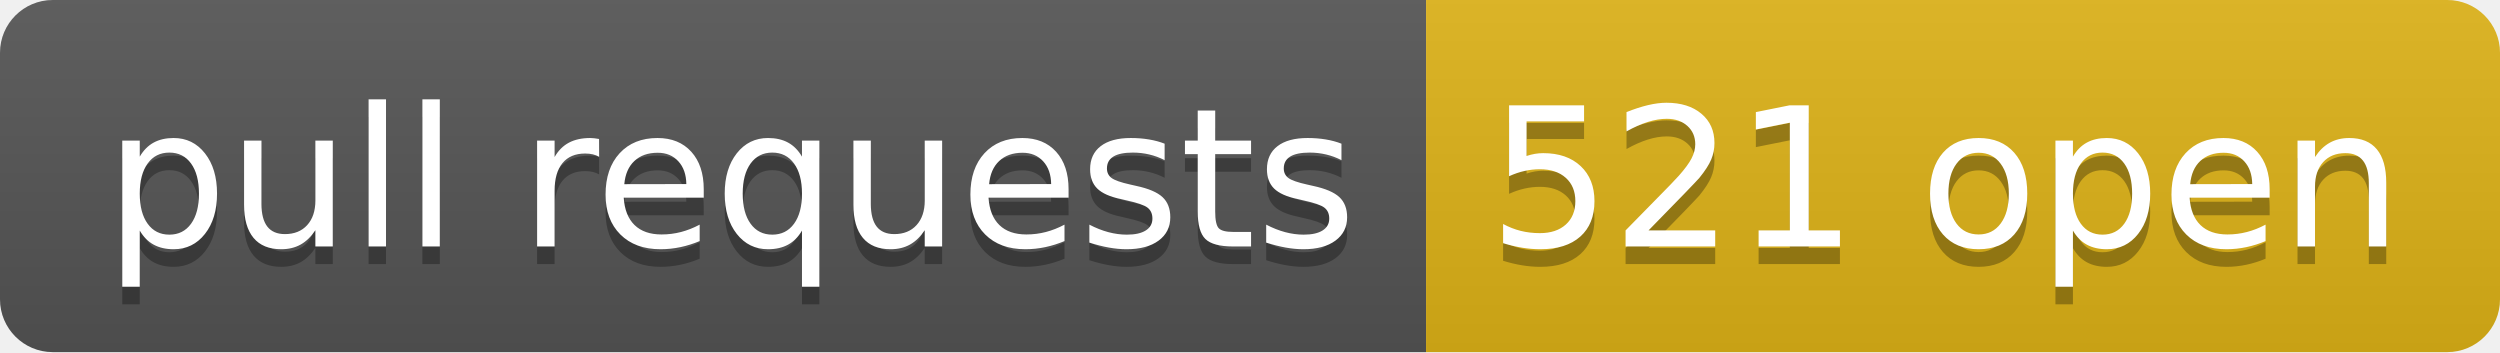
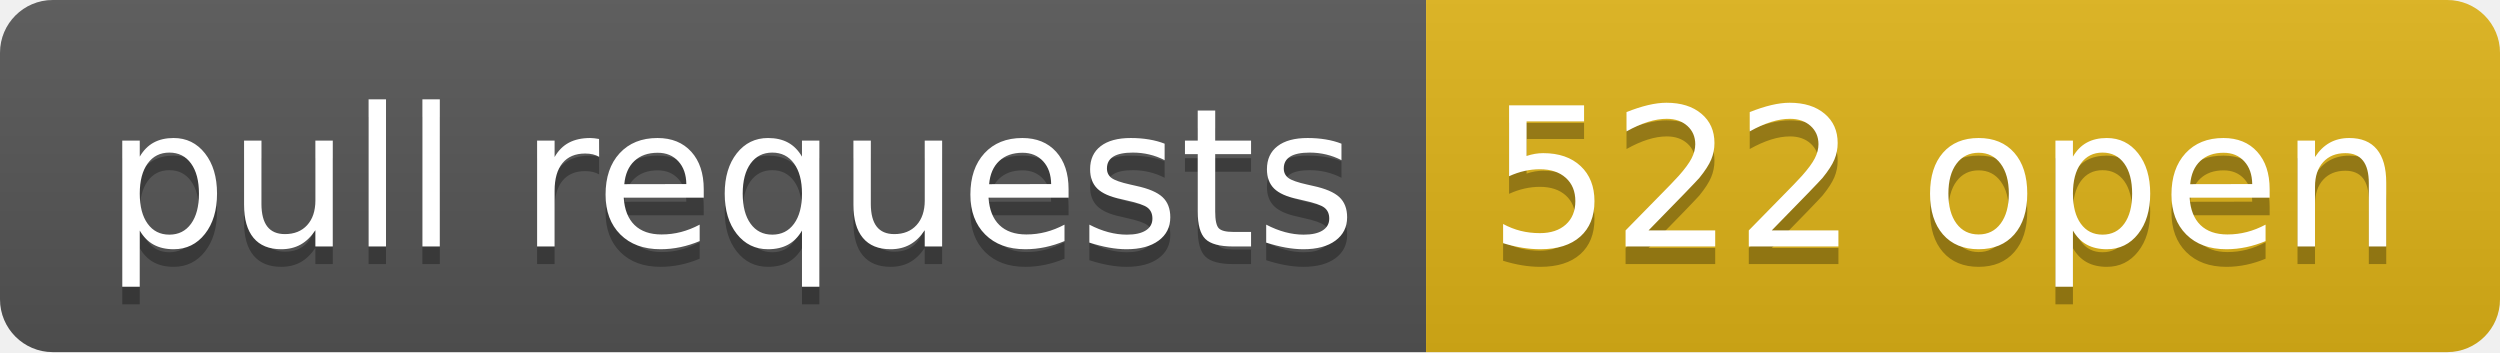
- <svg xmlns="http://www.w3.org/2000/svg" width="142" height="20" role="img" aria-label="pull requests: 521 open">
+ <svg xmlns="http://www.w3.org/2000/svg" width="142" height="20" role="img" aria-label="pull requests: 522 open">
  <linearGradient id="s" x2="0" y2="100%">
    <stop offset="0" stop-color="#bbb" stop-opacity=".1" />
    <stop offset="1" stop-opacity=".1" />
  </linearGradient>
  <clipPath id="r">
    <rect width="142" height="20" rx="3" fill="#fff" />
  </clipPath>
  <g clip-path="url(#r)">
    <rect width="81" height="20" fill="#555" />
    <rect x="81" width="61" height="20" fill="#dfb317" />
    <rect width="142" height="20" fill="url(#s)" />
  </g>
  <g fill="#fff" text-anchor="middle" font-family="Verdana,Geneva,DejaVu Sans,sans-serif" text-rendering="geometricPrecision" font-size="110">
    <text aria-hidden="true" x="415" y="150" fill="#010101" fill-opacity=".3" transform="scale(.1)" textLength="710">pull requests</text>
    <text x="415" y="140" transform="scale(.1)" fill="#fff" textLength="710">pull requests</text>
-     <text aria-hidden="true" x="1105" y="150" fill="#010101" fill-opacity=".3" transform="scale(.1)" textLength="510">521 open</text>
-     <text x="1105" y="140" transform="scale(.1)" fill="#fff" textLength="510">521 open</text>
+     <text aria-hidden="true" x="1105" y="150" fill="#010101" fill-opacity=".3" transform="scale(.1)" textLength="510">522 open</text>
+     <text x="1105" y="140" transform="scale(.1)" fill="#fff" textLength="510">522 open</text>
  </g>
</svg>
